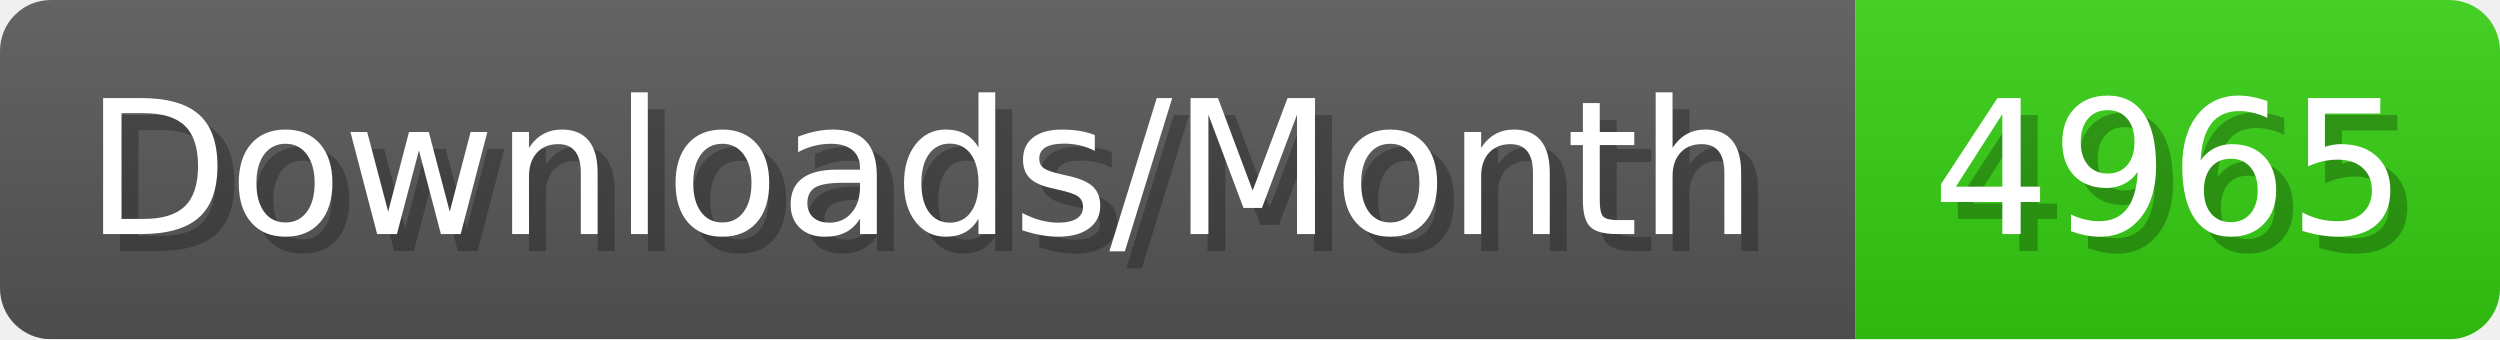
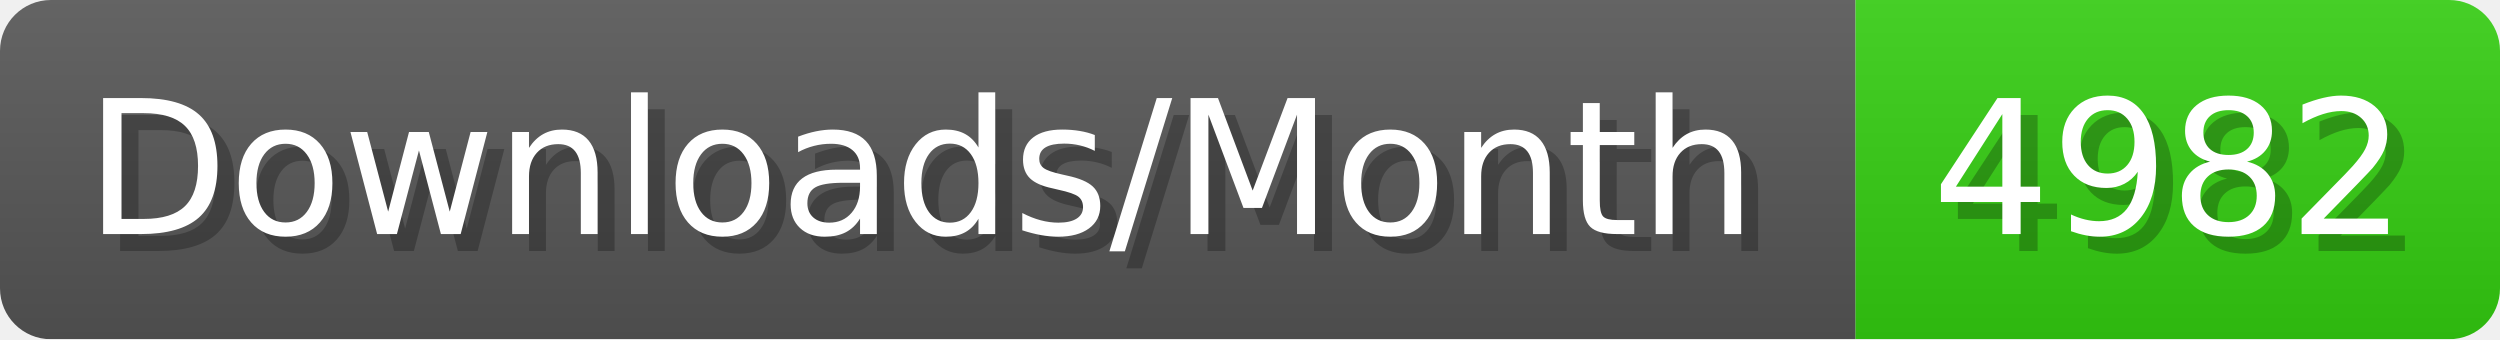
- <svg xmlns="http://www.w3.org/2000/svg" width="147.4" height="20" viewBox="0 0 1474 200" role="img" aria-label="Downloads/Month: 4965">
+ <svg xmlns="http://www.w3.org/2000/svg" width="147.4" height="20" viewBox="0 0 1474 200" role="img" aria-label="Downloads/Month: 4982">
  <linearGradient id="YlXUI" x2="0" y2="100%">
    <stop offset="0" stop-opacity=".1" stop-color="#EEE" />
    <stop offset="1" stop-opacity=".1" />
  </linearGradient>
  <mask id="JHhop">
    <rect width="1474" height="200" rx="30" fill="#FFF" />
  </mask>
  <g mask="url(#JHhop)">
    <rect width="1094" height="200" fill="#555" />
    <rect width="380" height="200" fill="#3C1" x="1094" />
    <rect width="1474" height="200" fill="url(#YlXUI)" />
  </g>
  <g aria-hidden="true" fill="#fff" text-anchor="start" font-family="Verdana,DejaVu Sans,sans-serif" font-size="110">
    <text x="60" y="148" textLength="994" fill="#000" opacity="0.25">Downloads/Month</text>
    <text x="50" y="138" textLength="994">Downloads/Month</text>
-     <text x="1149" y="148" textLength="280" fill="#000" opacity="0.25">4965</text>
-     <text x="1139" y="138" textLength="280">4965</text>
+     <text x="1149" y="148" textLength="280" fill="#000" opacity="0.25">4982</text>
+     <text x="1139" y="138" textLength="280">4982</text>
  </g>
</svg>
